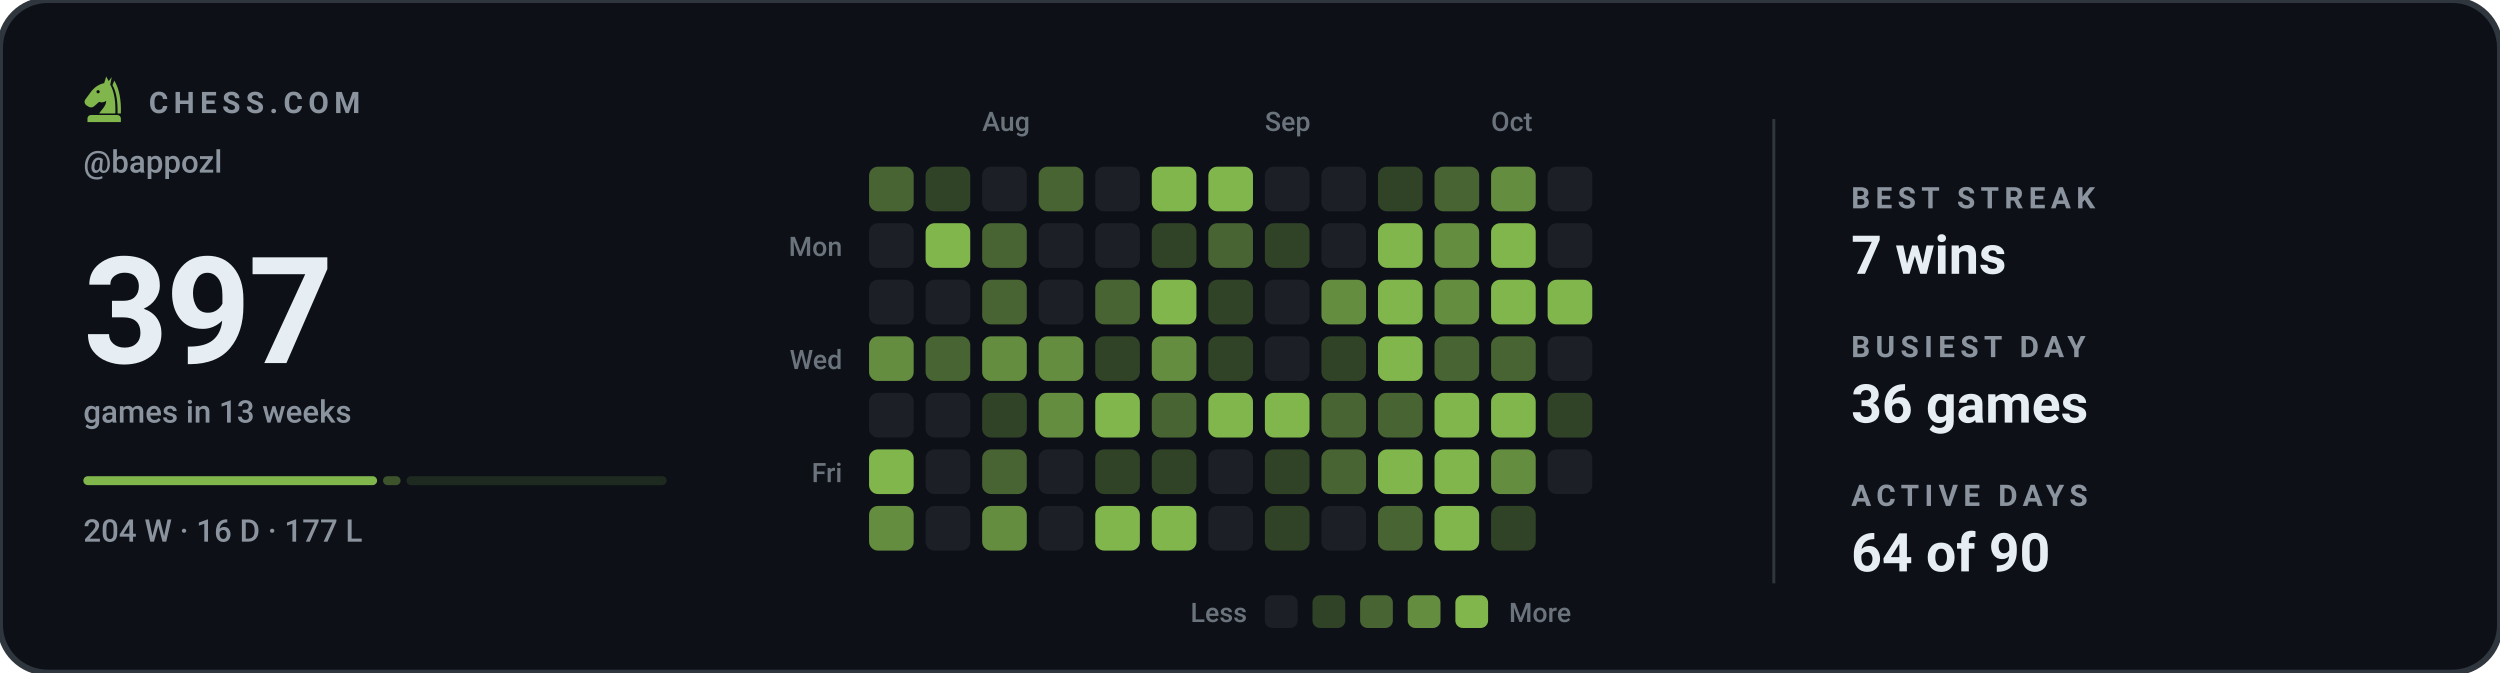
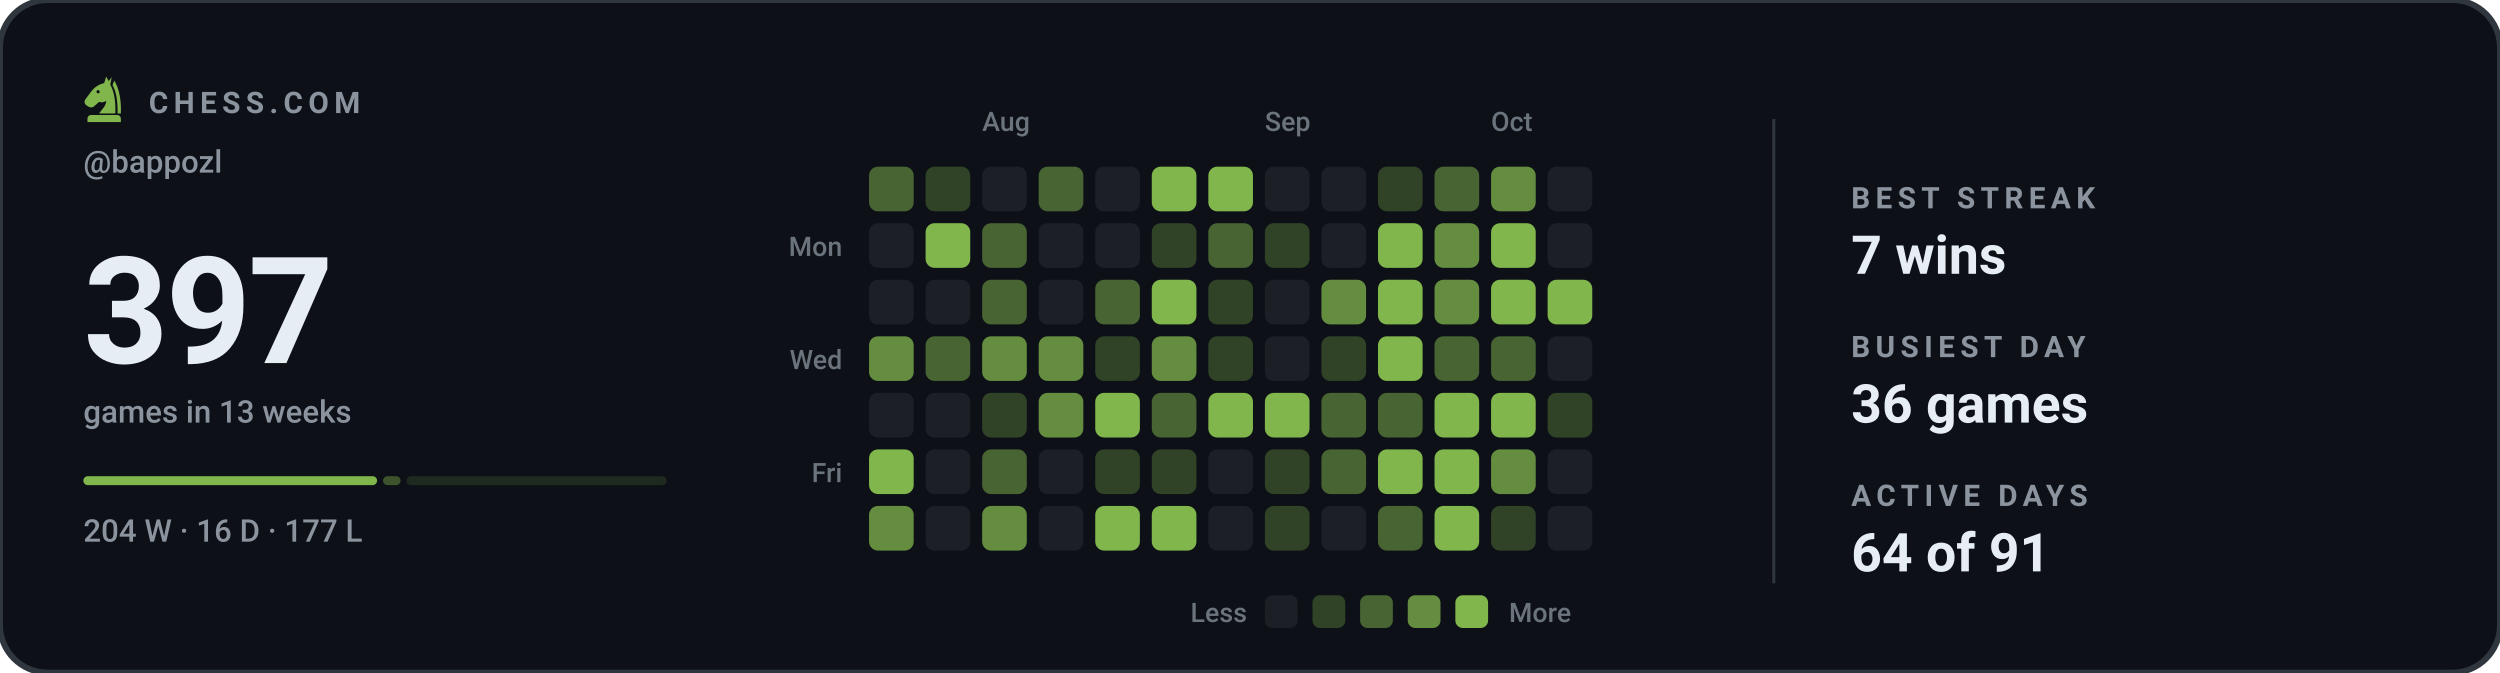
<svg xmlns="http://www.w3.org/2000/svg" viewBox="0 0 840 226" width="840" height="226" role="img" aria-label="Chess.com activity for bappozl: 397 games in the last 13 weeks">
  <style>svg{font-family:-apple-system,BlinkMacSystemFont,'Segoe UI',Roboto,'Helvetica Neue',Arial,sans-serif}text{fill:#e6edf3;white-space:pre}.bg{fill:#0d1117;stroke:#30363d;stroke-width:2}.acc{fill:#81b64c}.win{fill:#1baf7a}.draw{fill:#8b8f96}.loss{fill:#d03b3b}.lbl{font-size:10px;font-weight:600;letter-spacing:.18em;fill:#8b949e}.cap{font-size:10.5px;font-weight:500;fill:#8b949e}.num{font-family:-apple-system,BlinkMacSystemFont,'Segoe UI',Roboto,'Helvetica Neue',Arial,sans-serif;font-weight:700;letter-spacing:-.02em}.tick{font-size:9px;font-weight:500;fill:#8b949e;opacity:.75}.dl{font-size:10px;font-weight:600}.rule{stroke:#30363d;stroke-width:1;fill:none}.grid{stroke:#30363d;stroke-width:1;fill:none;opacity:.7}.ln{fill:none;stroke:#81b64c;stroke-width:2;stroke-linecap:round;stroke-linejoin:round}.ring{stroke:#0d1117;stroke-width:2}.hollow{fill:none;stroke-width:1.5}.sq{fill:#e6edf3;opacity:.035}</style>
  <rect class="bg" width="840" height="226" rx="16" />
  <g class="acc" transform="translate(26.5,24.7) scale(0.17)">
    <path fill-rule="evenodd" d="M54 6L50 19C40 21 31 27 24 36L13 51C10 55 11 60 15 63L20 66C24 68 28 67 31 64L40 56C45 58 50 57 54 54C54 64 46 70 40 79H72C73 56 70 36 62 22L65 7L59 15zM41.2 36a3.2 3.2 0 1 0-6.4 0 3.2 3.2 0 1 0 6.4 0z" />
    <path d="M70 14C80 30 84 54 83 79H76.5C77 55 74 36 66.5 23z" />
    <path d="M24 82h52a7 7 0 0 1 7 7v7H17v-7a7 7 0 0 1 7-7z" />
  </g>
  <text class="lbl" x="50" y="38">CHESS.COM</text>
  <text class="cap" x="28" y="58">@bappozl</text>
  <text class="num" x="28" y="122" style="font-size:50px">397</text>
  <text class="cap" x="28" y="142">games in 13 weeks</text>
  <rect x="28.0" y="160" width="98.7" height="3" rx="1.5" fill="#81b64c" opacity="1" />
  <rect x="128.7" y="160" width="5.9" height="3" rx="1.5" fill="#81b64c" opacity="0.4" />
  <rect x="136.6" y="160" width="87.4" height="3" rx="1.5" fill="#81b64c" opacity="0.15" />
  <text class="cap" x="28" y="182">204 W · 16 D · 177 L</text>
  <text class="tick" x="330" y="44">Aug</text>
  <text class="tick" x="425" y="44">Sep</text>
  <text class="tick" x="501" y="44">Oct</text>
  <text class="tick" x="283" y="86" text-anchor="end">Mon</text>
  <text class="tick" x="283" y="124" text-anchor="end">Wed</text>
  <text class="tick" x="283" y="162" text-anchor="end">Fri</text>
  <rect x="292" y="56" width="15" height="15" rx="3" fill="#476432" />
  <rect x="292" y="75" width="15" height="15" rx="3" fill="#1c2026" />
  <rect x="292" y="94" width="15" height="15" rx="3" fill="#1c2026" />
  <rect x="292" y="113" width="15" height="15" rx="3" fill="#648d3f" />
  <rect x="292" y="132" width="15" height="15" rx="3" fill="#1c2026" />
  <rect x="292" y="151" width="15" height="15" rx="3" fill="#81b64c" />
  <rect x="292" y="170" width="15" height="15" rx="3" fill="#648d3f" />
  <rect x="311" y="56" width="15" height="15" rx="3" fill="#304327" />
  <rect x="311" y="75" width="15" height="15" rx="3" fill="#81b64c" />
  <rect x="311" y="94" width="15" height="15" rx="3" fill="#1c2026" />
  <rect x="311" y="113" width="15" height="15" rx="3" fill="#476432" />
  <rect x="311" y="132" width="15" height="15" rx="3" fill="#1c2026" />
  <rect x="311" y="151" width="15" height="15" rx="3" fill="#1c2026" />
  <rect x="311" y="170" width="15" height="15" rx="3" fill="#1c2026" />
  <rect x="330" y="56" width="15" height="15" rx="3" fill="#1c2026" />
  <rect x="330" y="75" width="15" height="15" rx="3" fill="#476432" />
  <rect x="330" y="94" width="15" height="15" rx="3" fill="#476432" />
  <rect x="330" y="113" width="15" height="15" rx="3" fill="#648d3f" />
  <rect x="330" y="132" width="15" height="15" rx="3" fill="#304327" />
  <rect x="330" y="151" width="15" height="15" rx="3" fill="#476432" />
  <rect x="330" y="170" width="15" height="15" rx="3" fill="#648d3f" />
  <rect x="349" y="56" width="15" height="15" rx="3" fill="#476432" />
  <rect x="349" y="75" width="15" height="15" rx="3" fill="#1c2026" />
  <rect x="349" y="94" width="15" height="15" rx="3" fill="#1c2026" />
  <rect x="349" y="113" width="15" height="15" rx="3" fill="#648d3f" />
  <rect x="349" y="132" width="15" height="15" rx="3" fill="#648d3f" />
  <rect x="349" y="151" width="15" height="15" rx="3" fill="#1c2026" />
  <rect x="349" y="170" width="15" height="15" rx="3" fill="#1c2026" />
  <rect x="368" y="56" width="15" height="15" rx="3" fill="#1c2026" />
  <rect x="368" y="75" width="15" height="15" rx="3" fill="#1c2026" />
  <rect x="368" y="94" width="15" height="15" rx="3" fill="#476432" />
  <rect x="368" y="113" width="15" height="15" rx="3" fill="#304327" />
  <rect x="368" y="132" width="15" height="15" rx="3" fill="#81b64c" />
  <rect x="368" y="151" width="15" height="15" rx="3" fill="#304327" />
  <rect x="368" y="170" width="15" height="15" rx="3" fill="#81b64c" />
  <rect x="387" y="56" width="15" height="15" rx="3" fill="#81b64c" />
  <rect x="387" y="75" width="15" height="15" rx="3" fill="#304327" />
  <rect x="387" y="94" width="15" height="15" rx="3" fill="#81b64c" />
  <rect x="387" y="113" width="15" height="15" rx="3" fill="#648d3f" />
  <rect x="387" y="132" width="15" height="15" rx="3" fill="#476432" />
  <rect x="387" y="151" width="15" height="15" rx="3" fill="#304327" />
  <rect x="387" y="170" width="15" height="15" rx="3" fill="#81b64c" />
  <rect x="406" y="56" width="15" height="15" rx="3" fill="#81b64c" />
  <rect x="406" y="75" width="15" height="15" rx="3" fill="#476432" />
  <rect x="406" y="94" width="15" height="15" rx="3" fill="#304327" />
  <rect x="406" y="113" width="15" height="15" rx="3" fill="#304327" />
  <rect x="406" y="132" width="15" height="15" rx="3" fill="#81b64c" />
  <rect x="406" y="151" width="15" height="15" rx="3" fill="#1c2026" />
  <rect x="406" y="170" width="15" height="15" rx="3" fill="#1c2026" />
  <rect x="425" y="56" width="15" height="15" rx="3" fill="#1c2026" />
  <rect x="425" y="75" width="15" height="15" rx="3" fill="#304327" />
  <rect x="425" y="94" width="15" height="15" rx="3" fill="#1c2026" />
  <rect x="425" y="113" width="15" height="15" rx="3" fill="#1c2026" />
  <rect x="425" y="132" width="15" height="15" rx="3" fill="#81b64c" />
  <rect x="425" y="151" width="15" height="15" rx="3" fill="#304327" />
  <rect x="425" y="170" width="15" height="15" rx="3" fill="#304327" />
  <rect x="444" y="56" width="15" height="15" rx="3" fill="#1c2026" />
  <rect x="444" y="75" width="15" height="15" rx="3" fill="#1c2026" />
  <rect x="444" y="94" width="15" height="15" rx="3" fill="#648d3f" />
  <rect x="444" y="113" width="15" height="15" rx="3" fill="#304327" />
  <rect x="444" y="132" width="15" height="15" rx="3" fill="#476432" />
  <rect x="444" y="151" width="15" height="15" rx="3" fill="#476432" />
  <rect x="444" y="170" width="15" height="15" rx="3" fill="#1c2026" />
  <rect x="463" y="56" width="15" height="15" rx="3" fill="#304327" />
  <rect x="463" y="75" width="15" height="15" rx="3" fill="#81b64c" />
  <rect x="463" y="94" width="15" height="15" rx="3" fill="#81b64c" />
  <rect x="463" y="113" width="15" height="15" rx="3" fill="#81b64c" />
  <rect x="463" y="132" width="15" height="15" rx="3" fill="#476432" />
  <rect x="463" y="151" width="15" height="15" rx="3" fill="#81b64c" />
  <rect x="463" y="170" width="15" height="15" rx="3" fill="#476432" />
  <rect x="482" y="56" width="15" height="15" rx="3" fill="#476432" />
  <rect x="482" y="75" width="15" height="15" rx="3" fill="#648d3f" />
  <rect x="482" y="94" width="15" height="15" rx="3" fill="#648d3f" />
  <rect x="482" y="113" width="15" height="15" rx="3" fill="#476432" />
  <rect x="482" y="132" width="15" height="15" rx="3" fill="#81b64c" />
  <rect x="482" y="151" width="15" height="15" rx="3" fill="#81b64c" />
  <rect x="482" y="170" width="15" height="15" rx="3" fill="#81b64c" />
  <rect x="501" y="56" width="15" height="15" rx="3" fill="#648d3f" />
  <rect x="501" y="75" width="15" height="15" rx="3" fill="#81b64c" />
  <rect x="501" y="94" width="15" height="15" rx="3" fill="#81b64c" />
  <rect x="501" y="113" width="15" height="15" rx="3" fill="#476432" />
  <rect x="501" y="132" width="15" height="15" rx="3" fill="#81b64c" />
  <rect x="501" y="151" width="15" height="15" rx="3" fill="#648d3f" />
  <rect x="501" y="170" width="15" height="15" rx="3" fill="#304327" />
  <rect x="520" y="56" width="15" height="15" rx="3" fill="#1c2026" />
  <rect x="520" y="75" width="15" height="15" rx="3" fill="#1c2026" />
  <rect x="520" y="94" width="15" height="15" rx="3" fill="#81b64c" />
  <rect x="520" y="113" width="15" height="15" rx="3" fill="#1c2026" />
  <rect x="520" y="132" width="15" height="15" rx="3" fill="#304327" />
  <rect x="520" y="151" width="15" height="15" rx="3" fill="#1c2026" />
+   <rect x="520" y="170" width="15" height="15" rx="3" fill="#1c2026" />
  <text class="tick" x="419" y="209" text-anchor="end">Less</text>
  <rect x="425" y="200" width="11" height="11" rx="2.5" fill="#1c2026" />
  <rect x="441" y="200" width="11" height="11" rx="2.5" fill="#304327" />
  <rect x="457" y="200" width="11" height="11" rx="2.5" fill="#476432" />
  <rect x="473" y="200" width="11" height="11" rx="2.5" fill="#648d3f" />
  <rect x="489" y="200" width="11" height="11" rx="2.5" fill="#81b64c" />
  <text class="tick" x="507" y="209">More</text>
  <line class="rule" x1="596" y1="40" x2="596" y2="196" />
  <text class="lbl" x="622" y="70">BEST STREAK</text>
  <text x="622" y="92" style="font-size:18px;font-weight:600">7 wins</text>
  <text class="lbl" x="622" y="120">BUSIEST DAY</text>
  <text x="622" y="142" style="font-size:18px;font-weight:600">36 games</text>
  <text class="lbl" x="622" y="170">ACTIVE DAYS</text>
-   <text x="622" y="192" style="font-size:18px;font-weight:600">64 of 90</text>
+   <text x="622" y="192" style="font-size:18px;font-weight:600">64 of 91</text>
</svg>
